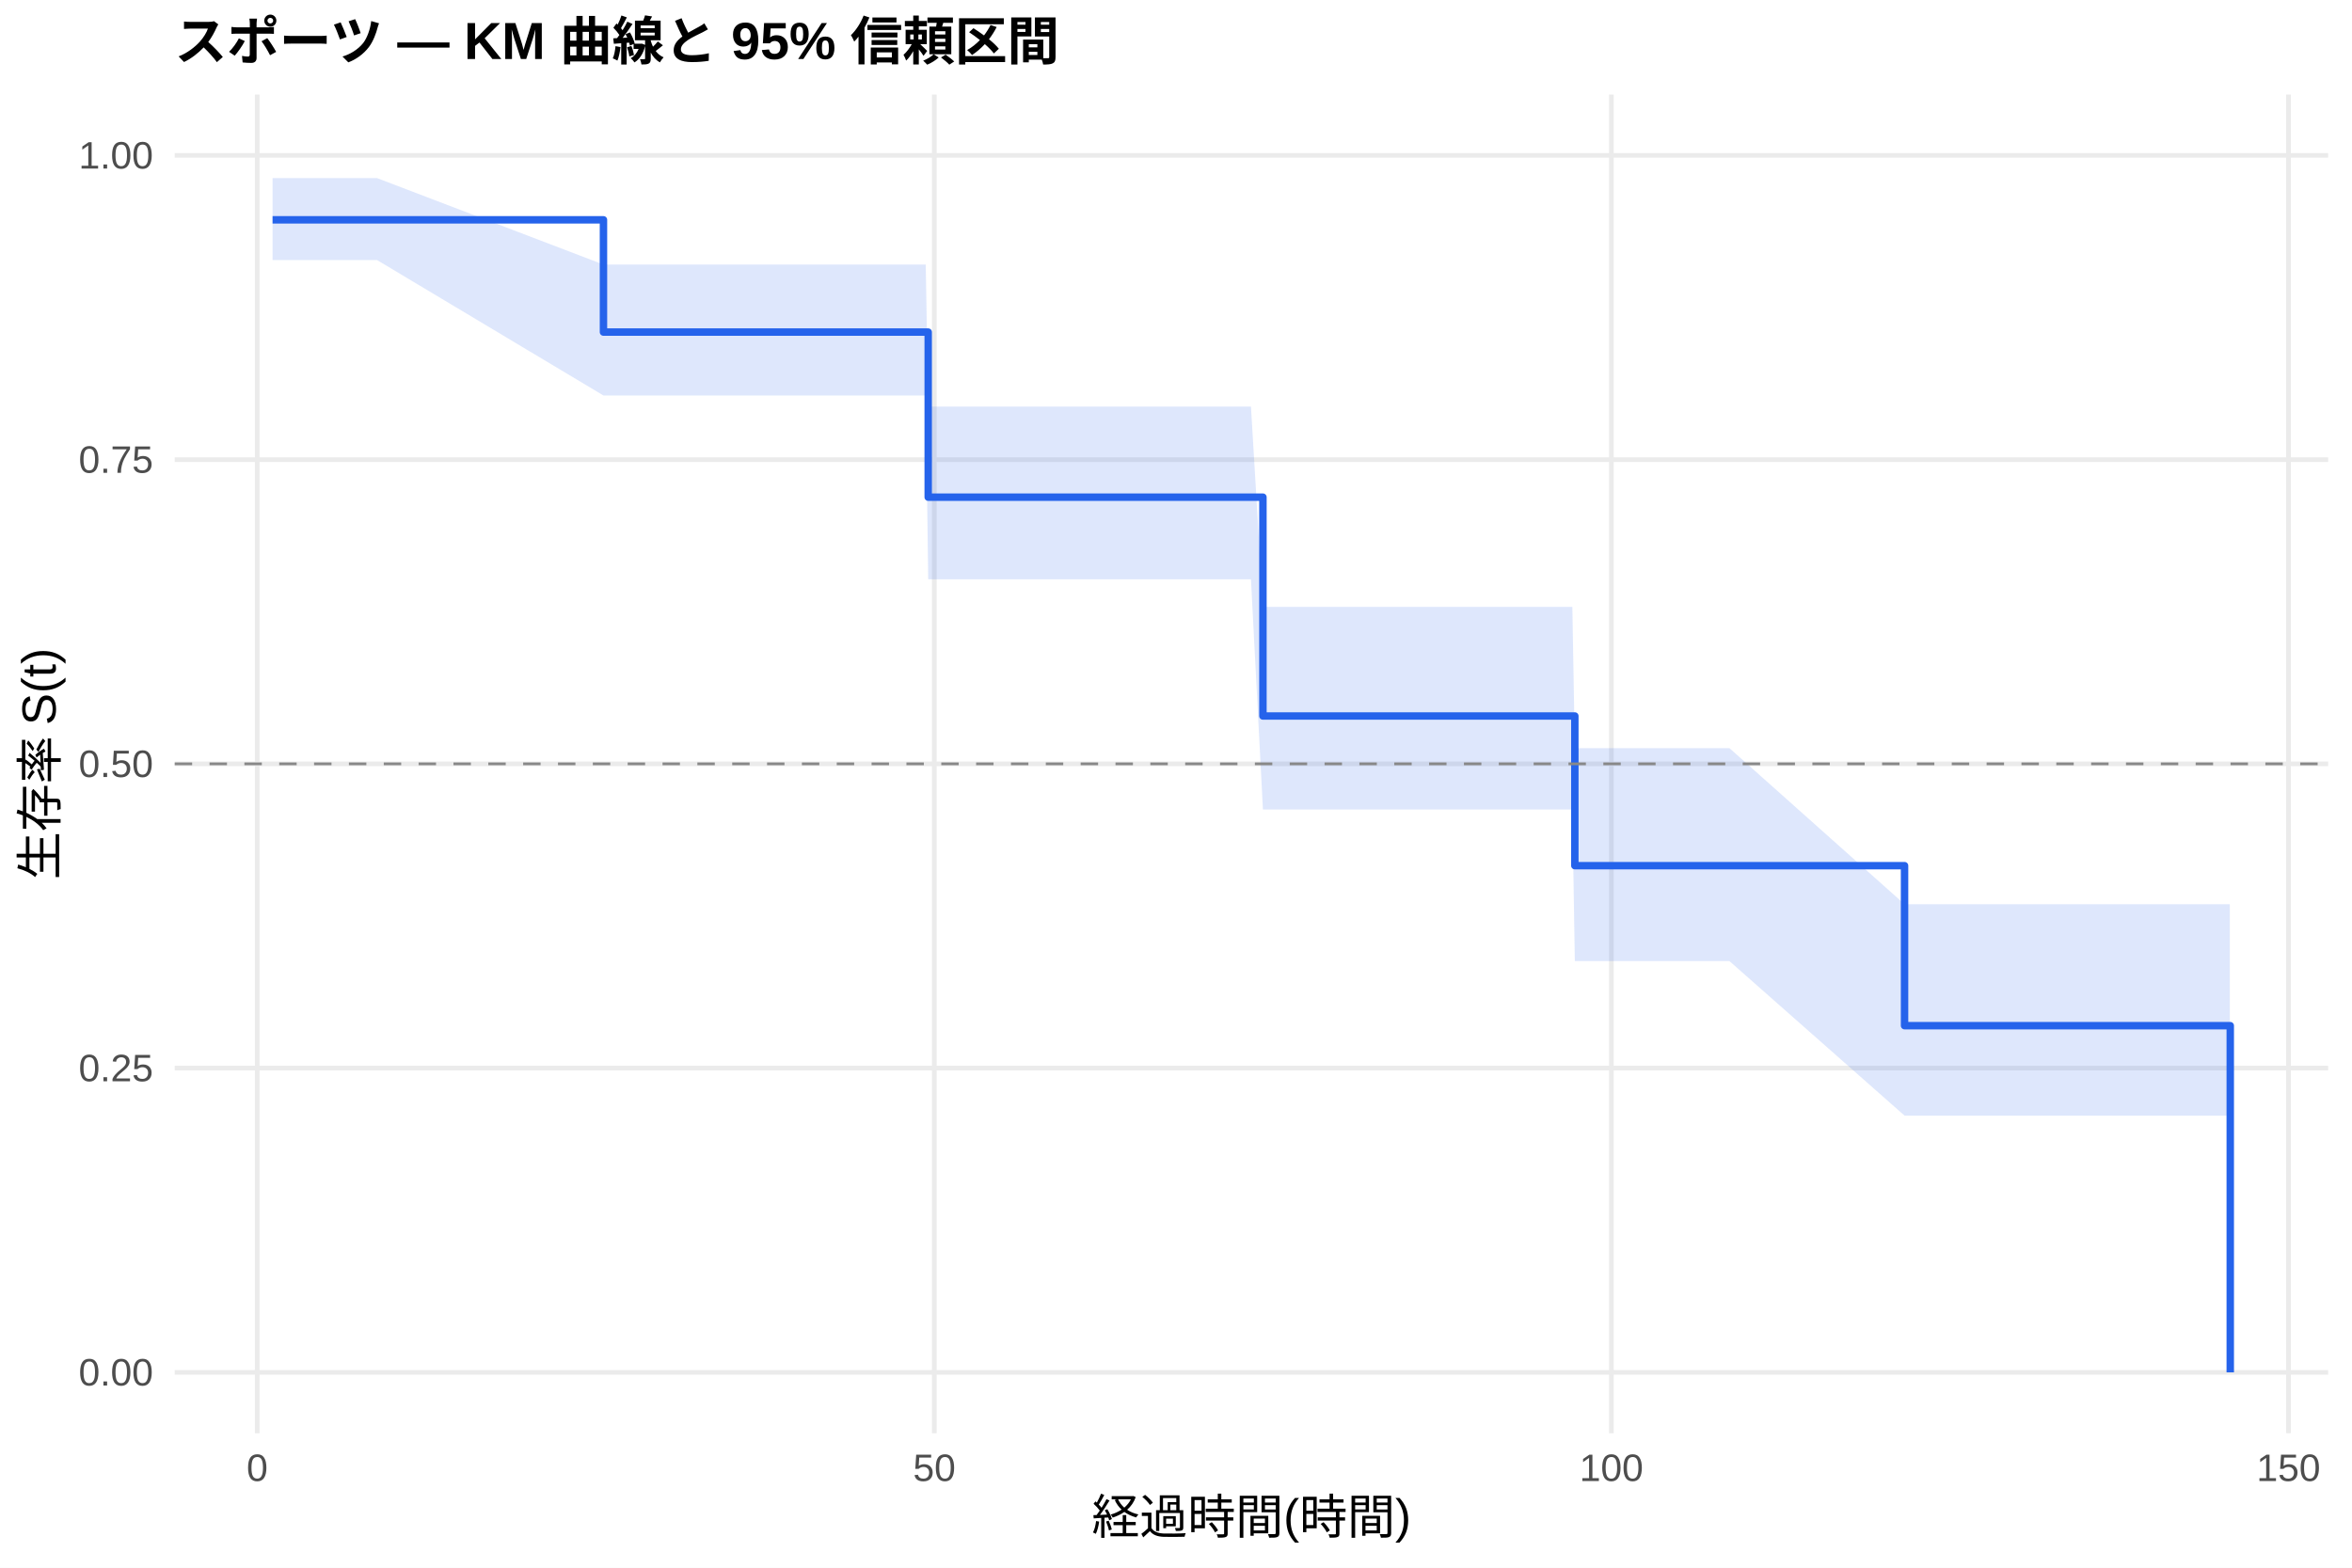
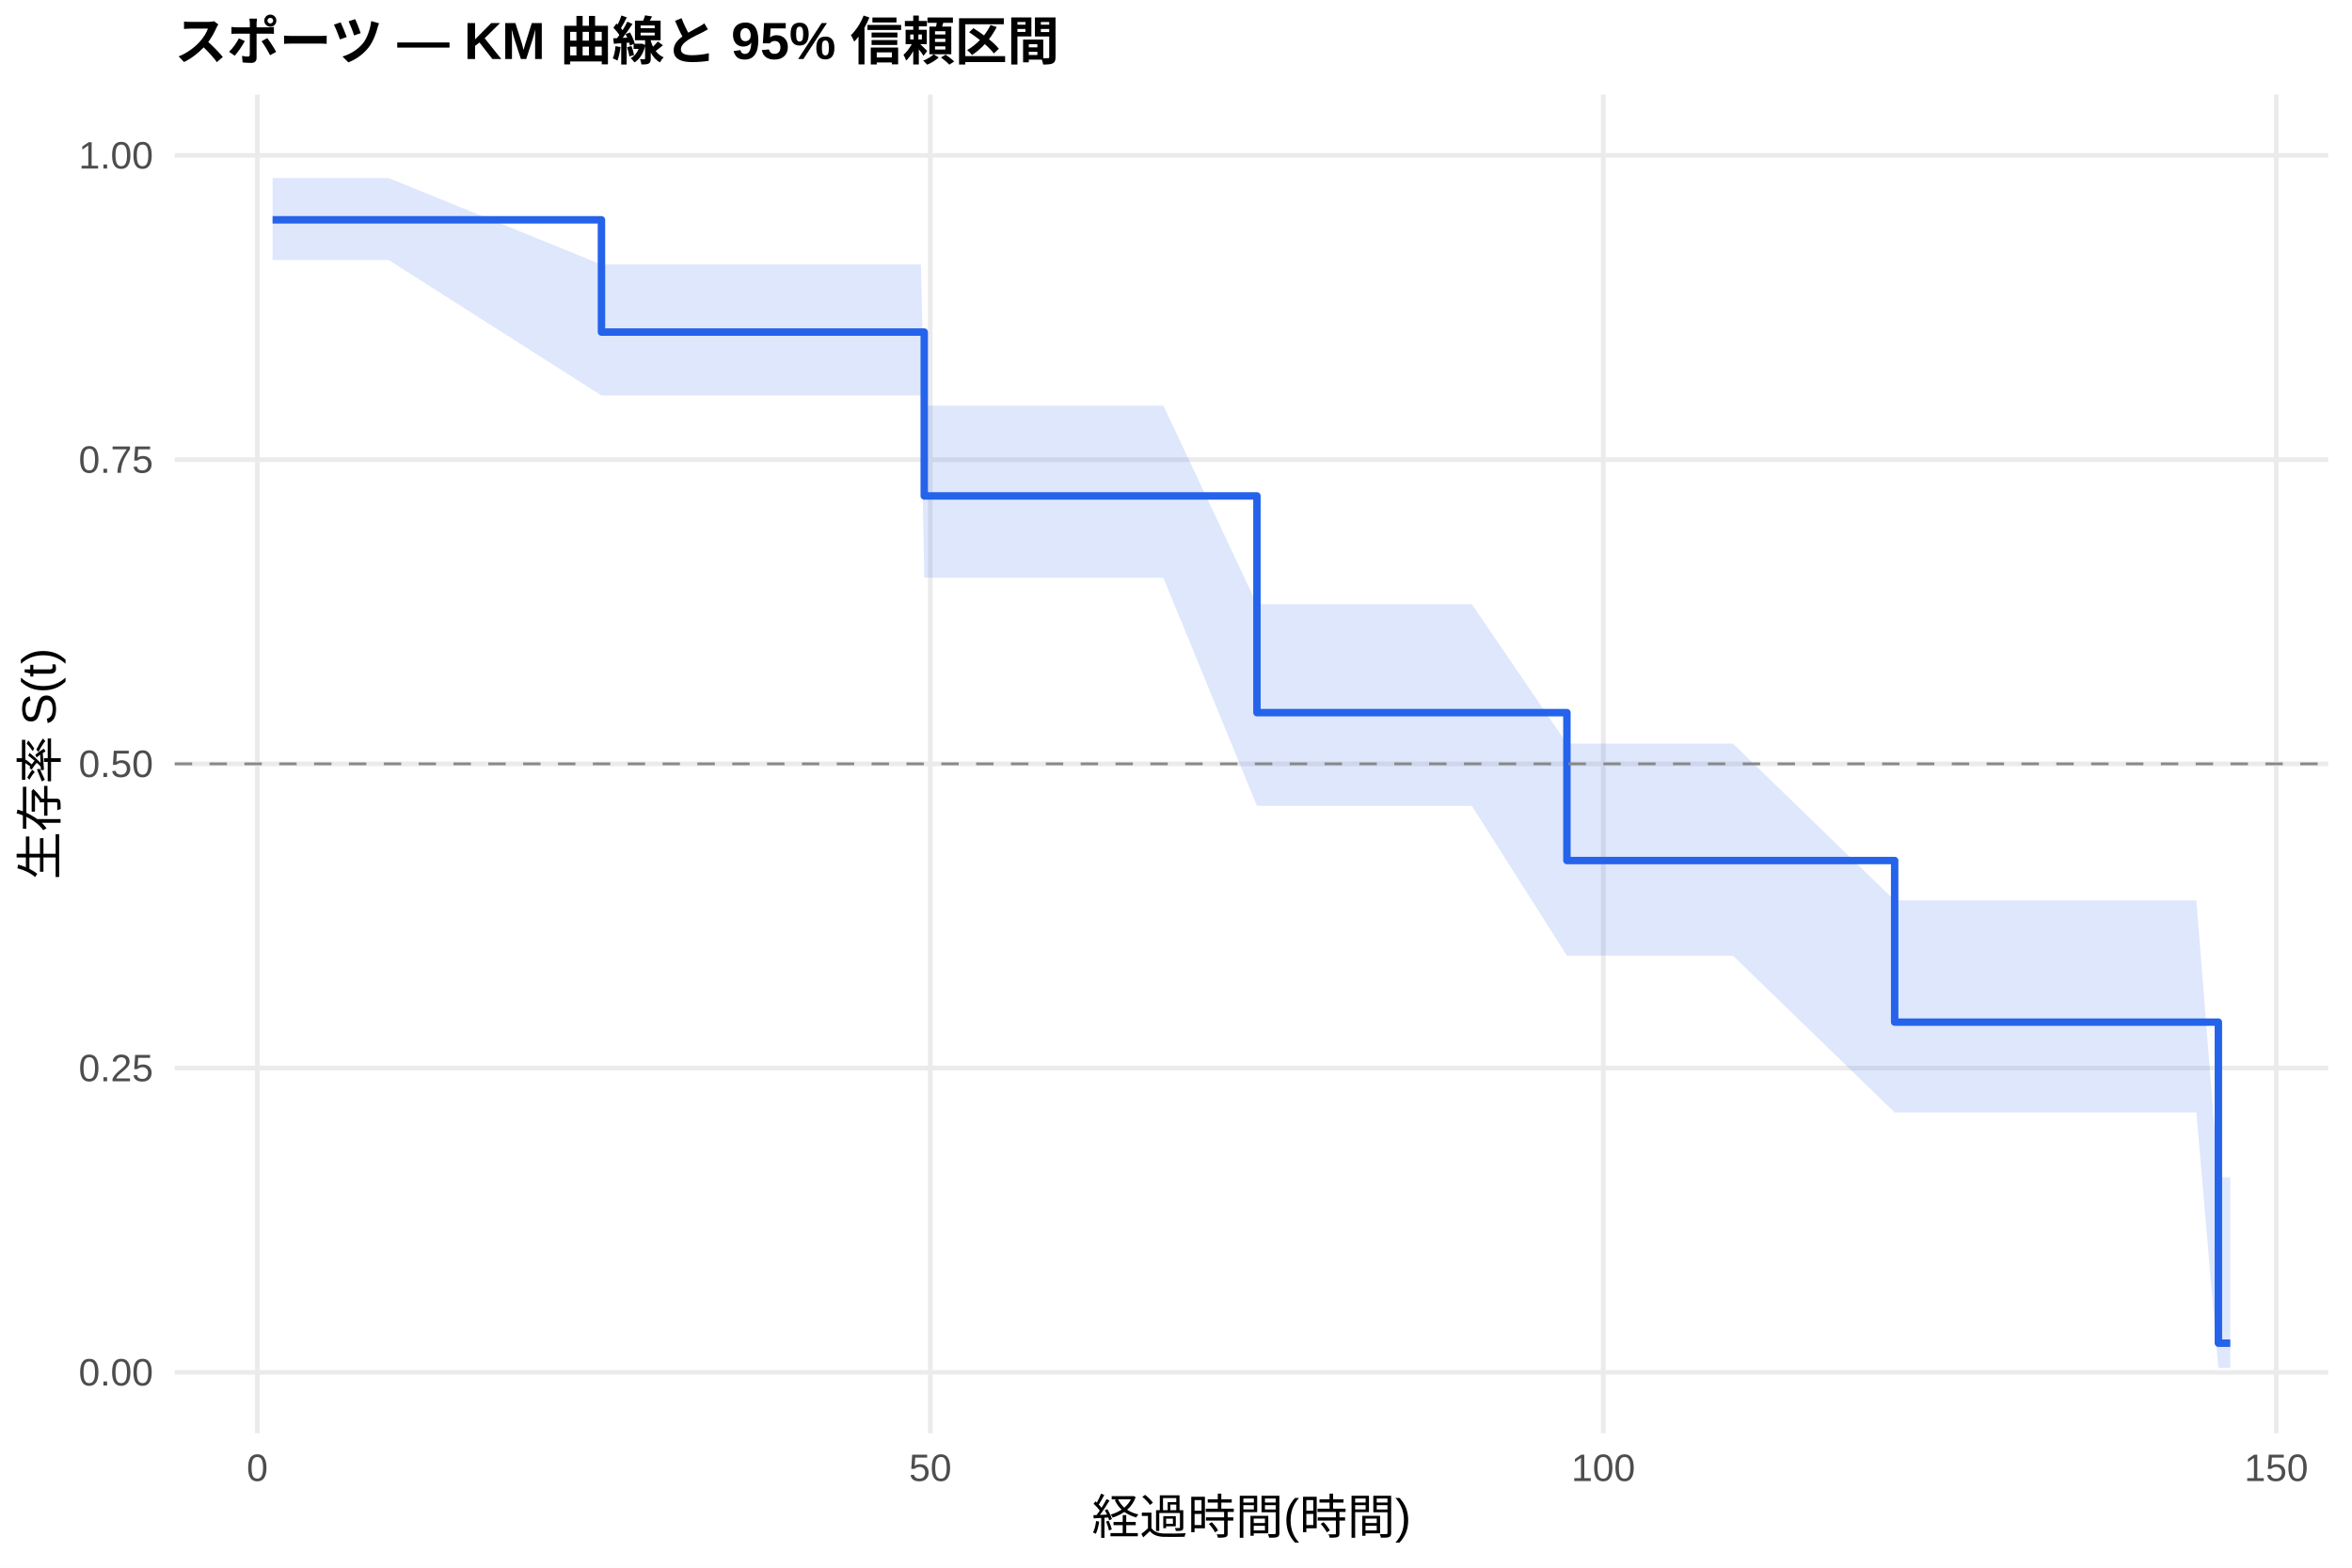
<svg xmlns="http://www.w3.org/2000/svg" width="540.00pt" height="360.00pt" viewBox="0 0 540.00 360.00">
  <g class="svglite">
    <defs>
      <style type="text/css">
    .svglite line, .svglite polyline, .svglite polygon, .svglite path, .svglite rect, .svglite circle {
      fill: none;
      stroke: #000000;
      stroke-linecap: round;
      stroke-linejoin: round;
      stroke-miterlimit: 10.00;
    }
    .svglite text {
      white-space: pre;
    }
    .svglite g.glyphgroup path {
      fill: inherit;
      stroke: none;
    }
  </style>
    </defs>
    <rect width="100%" height="100%" style="stroke: none; fill: #FFFFFF;" />
    <defs>
      <clipPath id="cpMC4wMHw1NDAuMDB8MC4wMHwzNjAuMDA=">
        <rect x="0.00" y="0.00" width="540.00" height="360.00" />
      </clipPath>
    </defs>
    <g clip-path="url(#cpMC4wMHw1NDAuMDB8MC4wMHwzNjAuMDA=)">
      <rect x="0" y="0.00" width="540.00" height="360.00" style="stroke-width: 1.07; stroke: none; fill: #FFFFFF;" />
    </g>
    <defs>
      <clipPath id="cpNDAuMTF8NTM0LjUyfDIxLjcxfDMyOS4xMg==">
        <rect x="40.11" y="21.71" width="494.41" height="307.41" />
      </clipPath>
    </defs>
    <g clip-path="url(#cpNDAuMTF8NTM0LjUyfDIxLjcxfDMyOS4xMg==)">
      <polyline points="40.11,315.14 534.52,315.14 " style="stroke-width: 1.07; stroke: #EBEBEB; stroke-linecap: butt;" />
      <polyline points="40.11,245.28 534.52,245.28 " style="stroke-width: 1.07; stroke: #EBEBEB; stroke-linecap: butt;" />
      <polyline points="40.11,175.41 534.52,175.41 " style="stroke-width: 1.07; stroke: #EBEBEB; stroke-linecap: butt;" />
      <polyline points="40.11,105.55 534.52,105.55 " style="stroke-width: 1.07; stroke: #EBEBEB; stroke-linecap: butt;" />
      <polyline points="40.11,35.68 534.52,35.68 " style="stroke-width: 1.07; stroke: #EBEBEB; stroke-linecap: butt;" />
-       <polyline points="59.06,329.12 59.06,21.71 " style="stroke-width: 1.07; stroke: #EBEBEB; stroke-linecap: butt;" />
-       <polyline points="214.51,329.12 214.51,21.71 " style="stroke-width: 1.07; stroke: #EBEBEB; stroke-linecap: butt;" />
-       <polyline points="369.96,329.12 369.96,21.71 " style="stroke-width: 1.07; stroke: #EBEBEB; stroke-linecap: butt;" />
-       <polyline points="525.42,329.12 525.42,21.71 " style="stroke-width: 1.07; stroke: #EBEBEB; stroke-linecap: butt;" />
-       <polygon points="62.58,40.90 67.76,40.90 75.17,40.90 80.87,40.90 83.98,40.90 86.57,40.90 138.55,60.75 155.18,60.75 160.62,60.75 165.13,60.75 167.82,60.75 173.16,60.75 177.25,60.75 184.72,60.75 187.62,60.75 209.49,60.75 212.54,60.75 213.11,93.37 215.29,93.37 222.03,93.37 230.68,93.37 233.84,93.37 236.22,93.37 240.21,93.37 242.86,93.37 251.77,93.37 259.33,93.37 265.50,93.37 287.21,93.37 289.96,139.37 299.49,139.37 302.55,139.37 310.89,139.37 314.93,139.37 320.37,139.37 336.75,139.37 361.00,139.37 361.57,171.80 366.28,171.80 373.85,171.80 385.15,171.80 389.24,171.80 397.06,171.80 437.27,207.65 438.26,207.65 440.90,207.65 454.12,207.65 464.01,207.65 466.76,207.65 471.99,207.65 476.09,207.65 486.03,207.65 504.12,207.65 511.94,207.65 511.94,256.19 504.12,256.19 486.03,256.19 476.09,256.19 471.99,256.19 466.76,256.19 464.01,256.19 454.12,256.19 440.90,256.19 438.26,256.19 437.27,256.19 397.06,220.70 389.24,220.70 385.15,220.70 373.85,220.70 366.28,220.70 361.57,220.70 361.00,185.89 336.75,185.89 320.37,185.89 314.93,185.89 310.89,185.89 302.55,185.89 299.49,185.89 289.96,185.89 287.21,133.03 265.50,133.03 259.33,133.03 251.77,133.03 242.86,133.03 240.21,133.03 236.22,133.03 233.84,133.03 230.68,133.03 222.03,133.03 215.29,133.03 213.11,133.03 212.54,90.82 209.49,90.82 187.62,90.82 184.72,90.82 177.25,90.82 173.16,90.82 167.82,90.82 165.13,90.82 160.62,90.82 155.18,90.82 138.55,90.82 86.57,59.72 83.98,59.72 80.87,59.72 75.17,59.72 67.76,59.72 62.58,59.72 " style="stroke-width: 0.00; stroke: none; stroke-linecap: butt; fill: #2563EB; fill-opacity: 0.15;" />
-       <polyline points="62.58,40.90 67.76,40.90 75.17,40.90 80.87,40.90 83.98,40.90 86.57,40.90 138.55,60.75 155.18,60.75 160.62,60.75 165.13,60.75 167.82,60.75 173.16,60.75 177.25,60.75 184.72,60.75 187.62,60.75 209.49,60.75 212.54,60.75 213.11,93.37 215.29,93.37 222.03,93.37 230.68,93.37 233.84,93.37 236.22,93.37 240.21,93.37 242.86,93.37 251.77,93.37 259.33,93.37 265.50,93.37 287.21,93.37 289.96,139.37 299.49,139.37 302.55,139.37 310.89,139.37 314.93,139.37 320.37,139.37 336.75,139.37 361.00,139.37 361.57,171.80 366.28,171.80 373.85,171.80 385.15,171.80 389.24,171.80 397.06,171.80 437.27,207.65 438.26,207.65 440.90,207.65 454.12,207.65 464.01,207.65 466.76,207.65 471.99,207.65 476.09,207.65 486.03,207.65 504.12,207.65 511.94,207.65 " style="stroke-width: 1.07; stroke: none; stroke-linecap: butt;" />
-       <polyline points="511.94,256.19 504.12,256.19 486.03,256.19 476.09,256.19 471.99,256.19 466.76,256.19 464.01,256.19 454.12,256.19 440.90,256.19 438.26,256.19 437.27,256.19 397.06,220.70 389.24,220.70 385.15,220.70 373.85,220.70 366.28,220.70 361.57,220.70 361.00,185.89 336.75,185.89 320.37,185.89 314.93,185.89 310.89,185.89 302.55,185.89 299.49,185.89 289.96,185.89 287.21,133.03 265.50,133.03 259.33,133.03 251.77,133.03 242.86,133.03 240.21,133.03 236.22,133.03 233.84,133.03 230.68,133.03 222.03,133.03 215.29,133.03 213.11,133.03 212.54,90.82 209.49,90.82 187.62,90.82 184.72,90.82 177.25,90.82 173.16,90.82 167.82,90.82 165.13,90.82 160.62,90.82 155.18,90.82 138.55,90.82 86.57,59.72 83.98,59.72 80.87,59.72 75.17,59.72 67.76,59.72 62.58,59.72 " style="stroke-width: 1.07; stroke: none; stroke-linecap: butt;" />
-       <polyline points="62.58,50.48 67.76,50.48 67.76,50.48 75.17,50.48 75.17,50.48 80.87,50.48 80.87,50.48 83.98,50.48 83.98,50.48 86.57,50.48 86.57,50.48 138.55,50.48 138.55,76.26 155.18,76.26 155.18,76.26 160.62,76.26 160.62,76.26 165.13,76.26 165.13,76.26 167.82,76.26 167.82,76.26 173.16,76.26 173.16,76.26 177.25,76.26 177.25,76.26 184.72,76.26 184.72,76.26 187.62,76.26 187.62,76.26 209.49,76.26 209.49,76.26 212.54,76.26 212.54,76.26 213.11,76.26 213.11,114.17 215.29,114.17 215.29,114.17 222.03,114.17 222.03,114.17 230.68,114.17 230.68,114.17 233.84,114.17 233.84,114.17 236.22,114.17 236.22,114.17 240.21,114.17 240.21,114.17 242.86,114.17 242.86,114.17 251.77,114.17 251.77,114.17 259.33,114.17 259.33,114.17 265.50,114.17 265.50,114.17 287.21,114.17 287.21,114.17 289.96,114.17 289.96,164.42 299.49,164.42 299.49,164.42 302.55,164.42 302.55,164.42 310.89,164.42 310.89,164.42 314.93,164.42 314.93,164.42 320.37,164.42 320.37,164.42 336.75,164.42 336.75,164.42 361.00,164.42 361.00,164.42 361.57,164.42 361.57,198.79 366.28,198.79 366.28,198.79 373.85,198.79 373.85,198.79 385.15,198.79 385.15,198.79 389.24,198.79 389.24,198.79 397.06,198.79 397.06,198.79 437.27,198.79 437.27,235.53 438.26,235.53 438.26,235.53 440.90,235.53 440.90,235.53 454.12,235.53 454.12,235.53 464.01,235.53 464.01,235.53 466.76,235.53 466.76,235.53 471.99,235.53 471.99,235.53 476.09,235.53 476.09,235.53 486.03,235.53 486.03,235.53 504.12,235.53 504.12,235.53 511.94,235.53 511.94,235.53 512.05,235.53 512.05,315.14 " style="stroke-width: 1.71; stroke: #2563EB; stroke-linecap: butt;" />
+       <polyline points="59.08,329.12 59.08,21.71 " style="stroke-width: 1.07; stroke: #EBEBEB; stroke-linecap: butt;" />
+       <polyline points="213.59,329.12 213.59,21.71 " style="stroke-width: 1.07; stroke: #EBEBEB; stroke-linecap: butt;" />
+       <polyline points="368.10,329.12 368.10,21.71 " style="stroke-width: 1.07; stroke: #EBEBEB; stroke-linecap: butt;" />
+       <polyline points="522.61,329.12 522.61,21.71 " style="stroke-width: 1.07; stroke: #EBEBEB; stroke-linecap: butt;" />
+       <polygon points="62.58,40.90 70.57,40.90 77.93,40.90 83.60,40.90 86.69,40.90 89.26,40.90 138.09,60.75 157.45,60.75 162.86,60.75 167.34,60.75 170.02,60.75 175.32,60.75 179.39,60.75 186.81,60.75 189.69,60.75 211.43,60.75 212.20,93.15 214.46,93.15 217.19,93.15 223.89,93.15 232.49,93.15 235.63,93.15 238.00,93.15 241.97,93.15 244.59,93.15 253.45,93.15 260.97,93.15 267.10,93.15 288.58,138.74 288.68,138.74 291.41,138.74 300.89,138.74 303.92,138.74 312.22,138.74 316.23,138.74 321.64,138.74 337.92,138.74 359.75,170.76 362.02,170.76 367.27,170.76 374.79,170.76 386.02,170.76 390.09,170.76 397.87,170.76 435.00,206.77 438.81,206.77 441.44,206.77 454.57,206.77 464.41,206.77 467.14,206.77 472.34,206.77 476.41,206.77 486.30,206.77 504.27,206.77 509.32,270.33 512.05,270.33 512.05,314.14 509.32,314.14 504.27,255.46 486.30,255.46 476.41,255.46 472.34,255.46 467.14,255.46 464.41,255.46 454.57,255.46 441.44,255.46 438.81,255.46 435.00,255.46 397.87,219.46 390.09,219.46 386.02,219.46 374.79,219.46 367.27,219.46 362.02,219.46 359.75,219.46 337.92,185.05 321.64,185.05 316.23,185.05 312.22,185.05 303.92,185.05 300.89,185.05 291.41,185.05 288.68,185.05 288.58,185.05 267.10,132.67 260.97,132.67 253.45,132.67 244.59,132.67 241.97,132.67 238.00,132.67 235.63,132.67 232.49,132.67 223.89,132.67 217.19,132.67 214.46,132.67 212.20,132.67 211.43,90.82 189.69,90.82 186.81,90.82 179.39,90.82 175.32,90.82 170.02,90.82 167.34,90.82 162.86,90.82 157.45,90.82 138.09,90.82 89.26,59.72 86.69,59.72 83.60,59.72 77.93,59.72 70.57,59.72 62.58,59.72 " style="stroke-width: 0.00; stroke: none; stroke-linecap: butt; fill: #2563EB; fill-opacity: 0.15;" />
+       <polyline points="62.58,40.90 70.57,40.90 77.93,40.90 83.60,40.90 86.69,40.90 89.26,40.90 138.09,60.75 157.45,60.75 162.86,60.75 167.34,60.75 170.02,60.75 175.32,60.75 179.39,60.75 186.81,60.75 189.69,60.75 211.43,60.75 212.20,93.15 214.46,93.15 217.19,93.15 223.89,93.15 232.49,93.15 235.63,93.15 238.00,93.15 241.97,93.15 244.59,93.15 253.45,93.15 260.97,93.15 267.10,93.15 288.58,138.74 288.68,138.74 291.41,138.74 300.89,138.74 303.92,138.74 312.22,138.74 316.23,138.74 321.64,138.74 337.92,138.74 359.75,170.76 362.02,170.76 367.27,170.76 374.79,170.76 386.02,170.76 390.09,170.76 397.87,170.76 435.00,206.77 438.81,206.77 441.44,206.77 454.57,206.77 464.41,206.77 467.14,206.77 472.34,206.77 476.41,206.77 486.30,206.77 504.27,206.77 509.32,270.33 512.05,270.33 " style="stroke-width: 1.07; stroke: none; stroke-linecap: butt;" />
+       <polyline points="512.05,314.14 509.32,314.14 504.27,255.46 486.30,255.46 476.41,255.46 472.34,255.46 467.14,255.46 464.41,255.46 454.57,255.46 441.44,255.46 438.81,255.46 435.00,255.46 397.87,219.46 390.09,219.46 386.02,219.46 374.79,219.46 367.27,219.46 362.02,219.46 359.75,219.46 337.92,185.05 321.64,185.05 316.23,185.05 312.22,185.05 303.92,185.05 300.89,185.05 291.41,185.05 288.68,185.05 288.58,185.05 267.10,132.67 260.97,132.67 253.45,132.67 244.59,132.67 241.97,132.67 238.00,132.67 235.63,132.67 232.49,132.67 223.89,132.67 217.19,132.67 214.46,132.67 212.20,132.67 211.43,90.82 189.69,90.82 186.81,90.82 179.39,90.82 175.32,90.82 170.02,90.82 167.34,90.82 162.86,90.82 157.45,90.82 138.09,90.82 89.26,59.72 86.69,59.72 83.60,59.72 77.93,59.72 70.57,59.72 62.58,59.72 " style="stroke-width: 1.07; stroke: none; stroke-linecap: butt;" />
+       <polyline points="62.58,50.48 70.57,50.48 70.57,50.48 77.93,50.48 77.93,50.48 83.60,50.48 83.60,50.48 86.69,50.48 86.69,50.48 89.26,50.48 89.26,50.48 138.09,50.48 138.09,76.26 157.45,76.26 157.45,76.26 162.86,76.26 162.86,76.26 167.34,76.26 167.34,76.26 170.02,76.26 170.02,76.26 175.32,76.26 175.32,76.26 179.39,76.26 179.39,76.26 186.81,76.26 186.81,76.26 189.69,76.26 189.69,76.26 211.43,76.26 211.43,76.26 212.20,76.26 212.20,113.88 214.46,113.88 214.46,113.88 217.19,113.88 217.19,113.88 223.89,113.88 223.89,113.88 232.49,113.88 232.49,113.88 235.63,113.88 235.63,113.88 238.00,113.88 238.00,113.88 241.97,113.88 241.97,113.88 244.59,113.88 244.59,113.88 253.45,113.88 253.45,113.88 260.97,113.88 260.97,113.88 267.10,113.88 267.10,113.88 288.58,113.88 288.58,163.65 288.68,163.65 288.68,163.65 291.41,163.65 291.41,163.65 300.89,163.65 300.89,163.65 303.92,163.65 303.92,163.65 312.22,163.65 312.22,163.65 316.23,163.65 316.23,163.65 321.64,163.65 321.64,163.65 337.92,163.65 337.92,163.65 359.75,163.65 359.75,197.61 362.02,197.61 362.02,197.61 367.27,197.61 367.27,197.61 374.79,197.61 374.79,197.61 386.02,197.61 386.02,197.61 390.09,197.61 390.09,197.61 397.87,197.61 397.87,197.61 435.00,197.61 435.00,234.72 438.81,234.72 438.81,234.72 441.44,234.72 441.44,234.72 454.57,234.72 454.57,234.72 464.41,234.72 464.41,234.72 467.14,234.72 467.14,234.72 472.34,234.72 472.34,234.72 476.41,234.72 476.41,234.72 486.30,234.72 486.30,234.72 504.27,234.72 504.27,234.72 509.32,234.72 509.32,308.44 512.05,308.44 512.05,308.44 " style="stroke-width: 1.71; stroke: #2563EB; stroke-linecap: butt;" />
      <line x1="40.11" y1="175.41" x2="534.52" y2="175.41" style="stroke-width: 0.64; stroke: #888888; stroke-dasharray: 4.00,4.00; stroke-linecap: butt;" />
    </g>
    <g clip-path="url(#cpMC4wMHw1NDAuMDB8MC4wMHwzNjAuMDA=)">
      <text x="35.18" y="318.17" text-anchor="end" style="font-size: 8.80px;fill: #4D4D4D; font-family: &quot;Liberation Sans&quot;;" textLength="17.11px" lengthAdjust="spacingAndGlyphs">0.00</text>
      <text x="35.18" y="248.30" text-anchor="end" style="font-size: 8.80px;fill: #4D4D4D; font-family: &quot;Liberation Sans&quot;;" textLength="17.11px" lengthAdjust="spacingAndGlyphs">0.25</text>
      <text x="35.18" y="178.44" text-anchor="end" style="font-size: 8.80px;fill: #4D4D4D; font-family: &quot;Liberation Sans&quot;;" textLength="17.11px" lengthAdjust="spacingAndGlyphs">0.50</text>
      <text x="35.18" y="108.57" text-anchor="end" style="font-size: 8.80px;fill: #4D4D4D; font-family: &quot;Liberation Sans&quot;;" textLength="17.11px" lengthAdjust="spacingAndGlyphs">0.75</text>
      <text x="35.18" y="38.71" text-anchor="end" style="font-size: 8.80px;fill: #4D4D4D; font-family: &quot;Liberation Sans&quot;;" textLength="17.11px" lengthAdjust="spacingAndGlyphs">1.00</text>
-       <text x="59.06" y="340.10" text-anchor="middle" style="font-size: 8.80px;fill: #4D4D4D; font-family: &quot;Liberation Sans&quot;;" textLength="4.89px" lengthAdjust="spacingAndGlyphs">0</text>
-       <text x="214.51" y="340.10" text-anchor="middle" style="font-size: 8.80px;fill: #4D4D4D; font-family: &quot;Liberation Sans&quot;;" textLength="9.78px" lengthAdjust="spacingAndGlyphs">50</text>
-       <text x="369.96" y="340.10" text-anchor="middle" style="font-size: 8.80px;fill: #4D4D4D; font-family: &quot;Liberation Sans&quot;;" textLength="14.67px" lengthAdjust="spacingAndGlyphs">100</text>
-       <text x="525.42" y="340.10" text-anchor="middle" style="font-size: 8.80px;fill: #4D4D4D; font-family: &quot;Liberation Sans&quot;;" textLength="14.67px" lengthAdjust="spacingAndGlyphs">150</text>
+       <text x="59.08" y="340.10" text-anchor="middle" style="font-size: 8.80px;fill: #4D4D4D; font-family: &quot;Liberation Sans&quot;;" textLength="4.89px" lengthAdjust="spacingAndGlyphs">0</text>
+       <text x="213.59" y="340.10" text-anchor="middle" style="font-size: 8.80px;fill: #4D4D4D; font-family: &quot;Liberation Sans&quot;;" textLength="9.78px" lengthAdjust="spacingAndGlyphs">50</text>
+       <text x="368.10" y="340.10" text-anchor="middle" style="font-size: 8.80px;fill: #4D4D4D; font-family: &quot;Liberation Sans&quot;;" textLength="14.67px" lengthAdjust="spacingAndGlyphs">100</text>
+       <text x="522.61" y="340.10" text-anchor="middle" style="font-size: 8.80px;fill: #4D4D4D; font-family: &quot;Liberation Sans&quot;;" textLength="14.67px" lengthAdjust="spacingAndGlyphs">150</text>
      <text x="287.32" y="352.24" text-anchor="middle" style="font-size: 11.00px; font-family: &quot;Liberation Sans&quot;;" textLength="73.31px" lengthAdjust="spacingAndGlyphs">経過時間(時間)</text>
      <text transform="translate(13.05,175.41) rotate(-90)" text-anchor="middle" style="font-size: 11.00px; font-family: &quot;Liberation Sans&quot;;" textLength="53.78px" lengthAdjust="spacingAndGlyphs">生存率 S(t)</text>
      <text x="40.11" y="13.74" style="font-size: 12.00px; font-weight: bold; font-family: &quot;Liberation Sans&quot;;" textLength="203.33px" lengthAdjust="spacingAndGlyphs">スポーツ — KM 曲線と 95% 信頼区間</text>
    </g>
  </g>
</svg>
